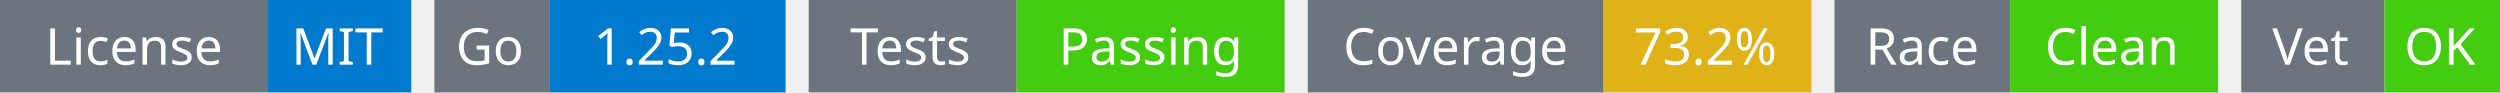
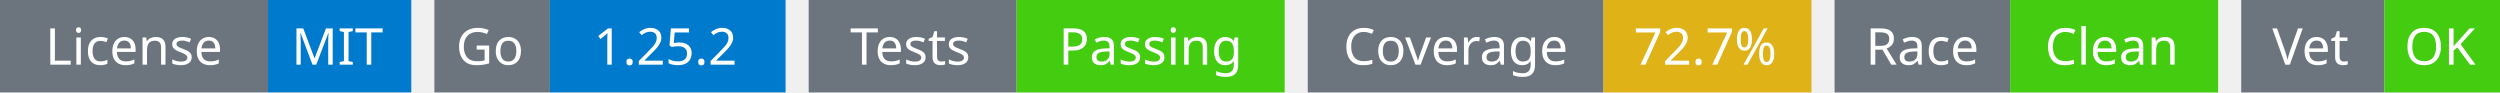
<svg xmlns="http://www.w3.org/2000/svg" width="541" height="20" viewBox="0 0 541 20">
  <g transform="translate(0, 0)">
    <rect x="0" y="0" width="58" height="20" fill="#6c757d" />
    <rect x="58" y="0" width="31" height="20" fill="#007acc" />
    <text x="29" y="14" text-anchor="middle" font-family="sans-serif" font-size="11" fill="white">License</text>
    <text x="73" y="14" text-anchor="middle" font-family="sans-serif" font-size="11" fill="white">MIT</text>
  </g>
  <g transform="translate(94, 0)">
    <rect x="0" y="0" width="25" height="20" fill="#6c757d" />
    <rect x="25" y="0" width="51" height="20" fill="#007acc" />
    <text x="12" y="14" text-anchor="middle" font-family="sans-serif" font-size="11" fill="white">Go</text>
    <text x="50" y="14" text-anchor="middle" font-family="sans-serif" font-size="11" fill="white">1.25.2</text>
  </g>
  <g transform="translate(175, 0)">
    <rect x="0" y="0" width="45" height="20" fill="#6c757d" />
    <rect x="45" y="0" width="58" height="20" fill="#4c1" />
    <text x="22" y="14" text-anchor="middle" font-family="sans-serif" font-size="11" fill="white">Tests</text>
    <text x="74" y="14" text-anchor="middle" font-family="sans-serif" font-size="11" fill="white">Passing</text>
  </g>
  <g transform="translate(283, 0)">
    <rect x="0" y="0" width="64" height="20" fill="#6c757d" />
    <rect x="64" y="0" width="45" height="20" fill="#dfb317" />
    <text x="32" y="14" text-anchor="middle" font-family="sans-serif" font-size="11" fill="white">Coverage</text>
-     <text x="86" y="14" text-anchor="middle" font-family="sans-serif" font-size="11" fill="white">73.2%</text>
+     <text x="86" y="14" text-anchor="middle" font-family="sans-serif" font-size="11" fill="white">72.7%</text>
  </g>
  <g transform="translate(397, 0)">
    <rect x="0" y="0" width="38" height="20" fill="#6c757d" />
    <rect x="38" y="0" width="45" height="20" fill="#4c1" />
    <text x="19" y="14" text-anchor="middle" font-family="sans-serif" font-size="11" fill="white">Race</text>
    <text x="60" y="14" text-anchor="middle" font-family="sans-serif" font-size="11" fill="white">Clean</text>
  </g>
  <g transform="translate(485, 0)">
    <rect x="0" y="0" width="31" height="20" fill="#6c757d" />
    <rect x="31" y="0" width="25" height="20" fill="#4c1" />
    <text x="15" y="14" text-anchor="middle" font-family="sans-serif" font-size="11" fill="white">Vet</text>
    <text x="43" y="14" text-anchor="middle" font-family="sans-serif" font-size="11" fill="white">OK</text>
  </g>
</svg>
